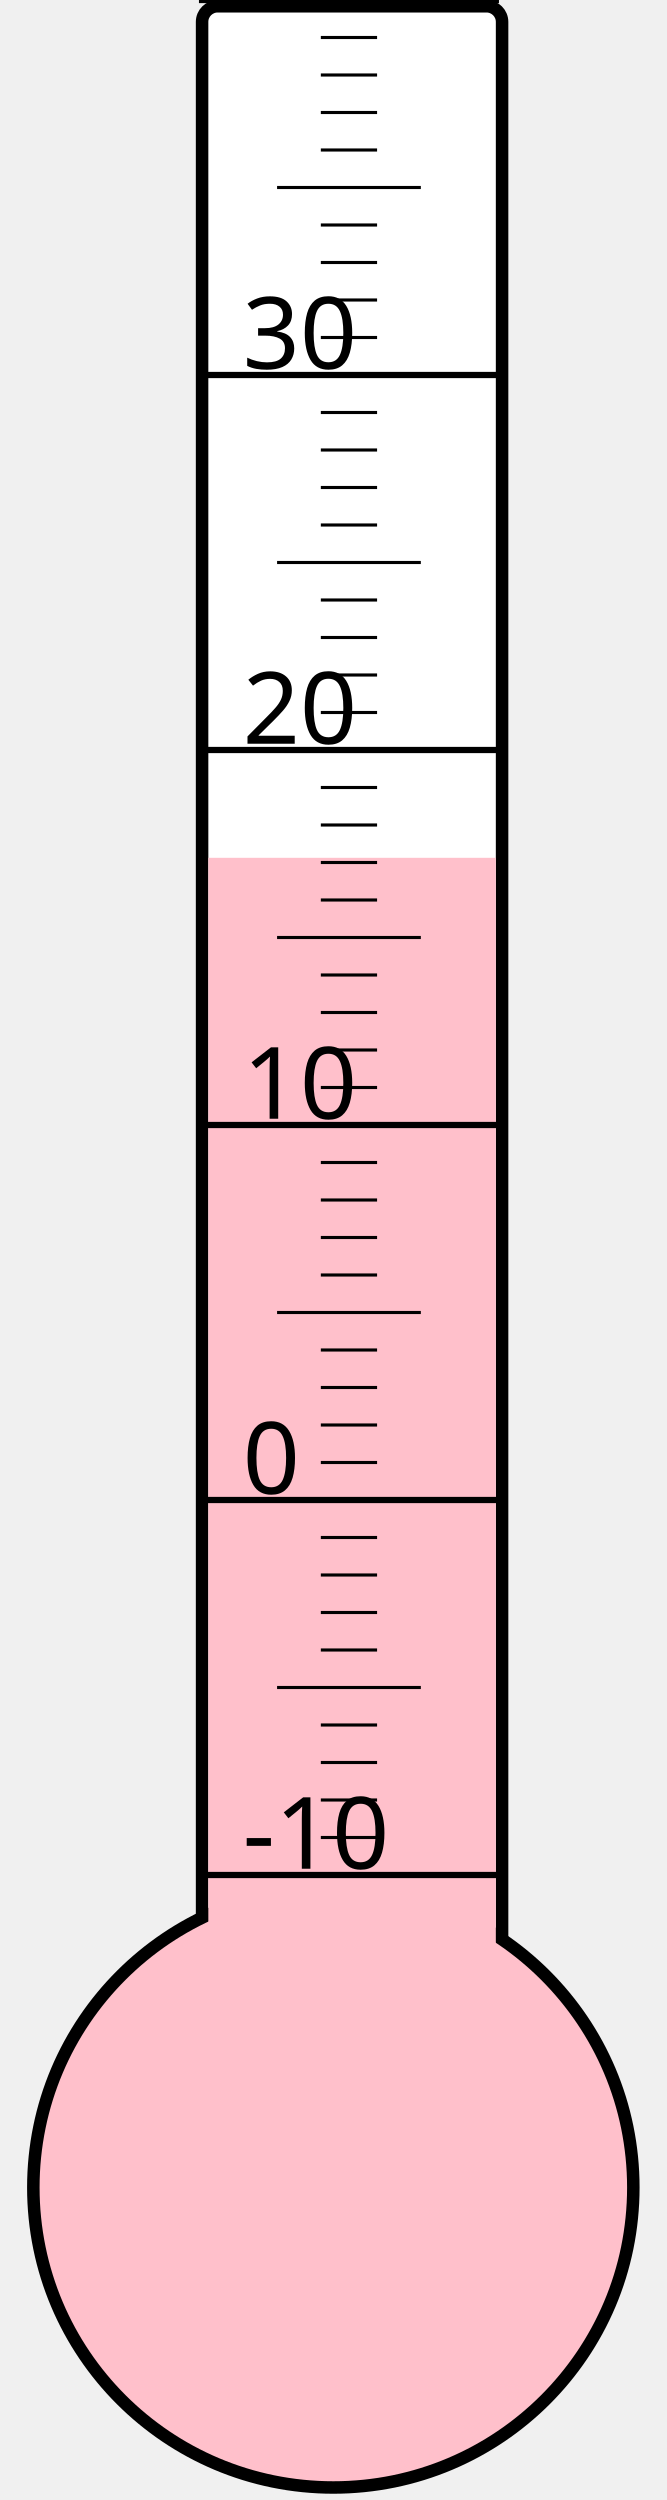
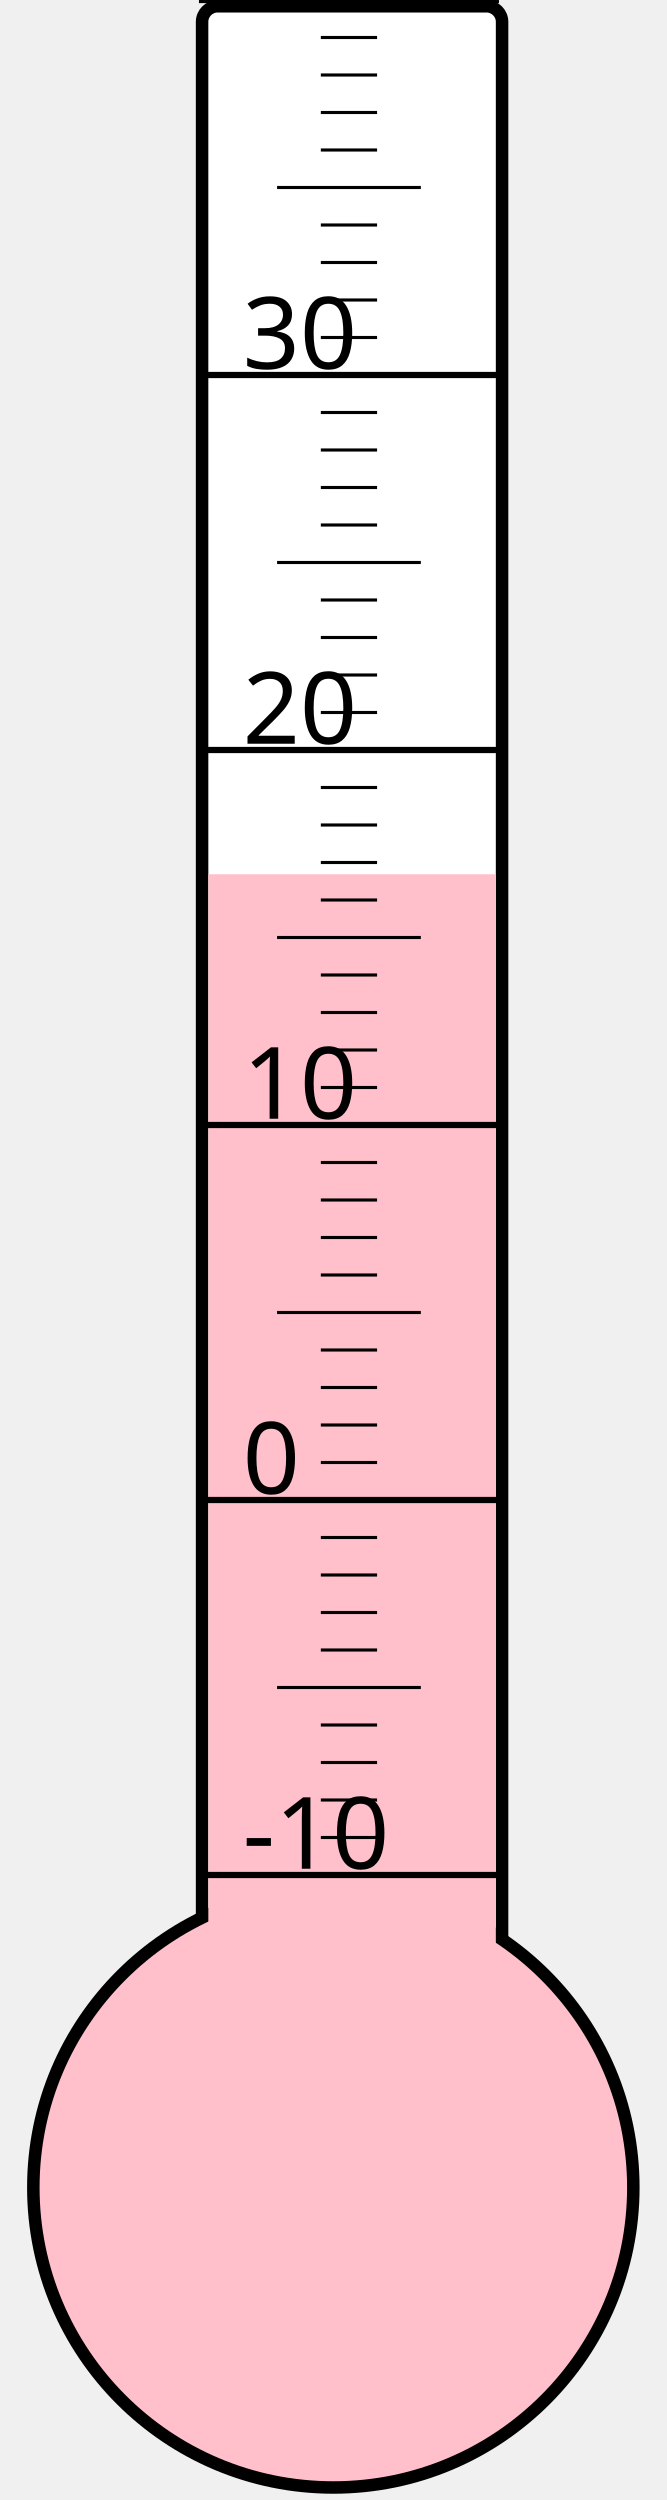
<svg xmlns="http://www.w3.org/2000/svg" width="40px" height="150px" viewBox="0 0 200 800">
  <rect width="200" height="800" x="0" y="0" style="fill: #ffffeb; fill-opacity: 0;" />
  <rect width="96" height="680" x="58" y="2" rx="5" ry="5" style="fill: white; fill-opacity: 1; stroke: black; stroke-width: 4;" />
  <circle cx="100" cy="700" r="96" style="fill: pink; stroke: black; stroke-width: 4;" />
-   <rect width="92" height="425.5" x="60" y="274.5" style="fill: pink; fill-opacity: 1; stroke-width: 0;" />
+   <rect width="92" height="420.25" x="60" y="279.75" style="fill: pink; fill-opacity: 1; stroke-width: 0;" />
  <text x="71" y="598" style="font-family: sans-serif; font-size: 24pt;">-10</text>
  <text x="71" y="478" style="font-family: sans-serif; font-size: 24pt;">0</text>
  <text x="71" y="358" style="font-family: sans-serif; font-size: 24pt;">10</text>
  <text x="71" y="238" style="font-family: sans-serif; font-size: 24pt;">20</text>
  <text x="71" y="118" style="font-family: sans-serif; font-size: 24pt;">30</text>
  <g style="stroke: black;">
    <line x1="57" y1="600" x2="153" y2="600" style="stroke-width: 2;" />
    <line x1="96" y1="588" x2="114" y2="588" style="stroke-width: 1;" />
    <line x1="96" y1="576" x2="114" y2="576" style="stroke-width: 1;" />
    <line x1="96" y1="564" x2="114" y2="564" style="stroke-width: 1;" />
    <line x1="96" y1="552" x2="114" y2="552" style="stroke-width: 1;" />
    <line x1="82" y1="540" x2="128" y2="540" style="stroke-width: 1;" />
    <line x1="96" y1="528" x2="114" y2="528" style="stroke-width: 1;" />
    <line x1="96" y1="516" x2="114" y2="516" style="stroke-width: 1;" />
    <line x1="96" y1="504" x2="114" y2="504" style="stroke-width: 1;" />
    <line x1="96" y1="492" x2="114" y2="492" style="stroke-width: 1;" />
    <line x1="57" y1="480" x2="153" y2="480" style="stroke-width: 2;" />
    <line x1="96" y1="468" x2="114" y2="468" style="stroke-width: 1;" />
    <line x1="96" y1="456" x2="114" y2="456" style="stroke-width: 1;" />
    <line x1="96" y1="444" x2="114" y2="444" style="stroke-width: 1;" />
    <line x1="96" y1="432" x2="114" y2="432" style="stroke-width: 1;" />
    <line x1="82" y1="420" x2="128" y2="420" style="stroke-width: 1;" />
    <line x1="96" y1="408" x2="114" y2="408" style="stroke-width: 1;" />
    <line x1="96" y1="396" x2="114" y2="396" style="stroke-width: 1;" />
    <line x1="96" y1="384" x2="114" y2="384" style="stroke-width: 1;" />
    <line x1="96" y1="372" x2="114" y2="372" style="stroke-width: 1;" />
    <line x1="57" y1="360" x2="153" y2="360" style="stroke-width: 2;" />
    <line x1="96" y1="348" x2="114" y2="348" style="stroke-width: 1;" />
    <line x1="96" y1="336" x2="114" y2="336" style="stroke-width: 1;" />
    <line x1="96" y1="324" x2="114" y2="324" style="stroke-width: 1;" />
    <line x1="96" y1="312" x2="114" y2="312" style="stroke-width: 1;" />
    <line x1="82" y1="300" x2="128" y2="300" style="stroke-width: 1;" />
    <line x1="96" y1="288" x2="114" y2="288" style="stroke-width: 1;" />
    <line x1="96" y1="276" x2="114" y2="276" style="stroke-width: 1;" />
    <line x1="96" y1="264" x2="114" y2="264" style="stroke-width: 1;" />
    <line x1="96" y1="252" x2="114" y2="252" style="stroke-width: 1;" />
    <line x1="57" y1="240" x2="153" y2="240" style="stroke-width: 2;" />
    <line x1="96" y1="228" x2="114" y2="228" style="stroke-width: 1;" />
    <line x1="96" y1="216" x2="114" y2="216" style="stroke-width: 1;" />
    <line x1="96" y1="204" x2="114" y2="204" style="stroke-width: 1;" />
    <line x1="96" y1="192" x2="114" y2="192" style="stroke-width: 1;" />
    <line x1="82" y1="180" x2="128" y2="180" style="stroke-width: 1;" />
    <line x1="96" y1="168" x2="114" y2="168" style="stroke-width: 1;" />
    <line x1="96" y1="156" x2="114" y2="156" style="stroke-width: 1;" />
    <line x1="96" y1="144" x2="114" y2="144" style="stroke-width: 1;" />
    <line x1="96" y1="132" x2="114" y2="132" style="stroke-width: 1;" />
    <line x1="57" y1="120" x2="153" y2="120" style="stroke-width: 2;" />
    <line x1="96" y1="108" x2="114" y2="108" style="stroke-width: 1;" />
    <line x1="96" y1="96" x2="114" y2="96" style="stroke-width: 1;" />
    <line x1="96" y1="84" x2="114" y2="84" style="stroke-width: 1;" />
    <line x1="96" y1="72" x2="114" y2="72" style="stroke-width: 1;" />
    <line x1="82" y1="60" x2="128" y2="60" style="stroke-width: 1;" />
    <line x1="96" y1="48" x2="114" y2="48" style="stroke-width: 1;" />
    <line x1="96" y1="36" x2="114" y2="36" style="stroke-width: 1;" />
    <line x1="96" y1="24" x2="114" y2="24" style="stroke-width: 1;" />
    <line x1="96" y1="12" x2="114" y2="12" style="stroke-width: 1;" />
    <line x1="57" y1="0" x2="153" y2="0" style="stroke-width: 2;" />
  </g>
</svg>
